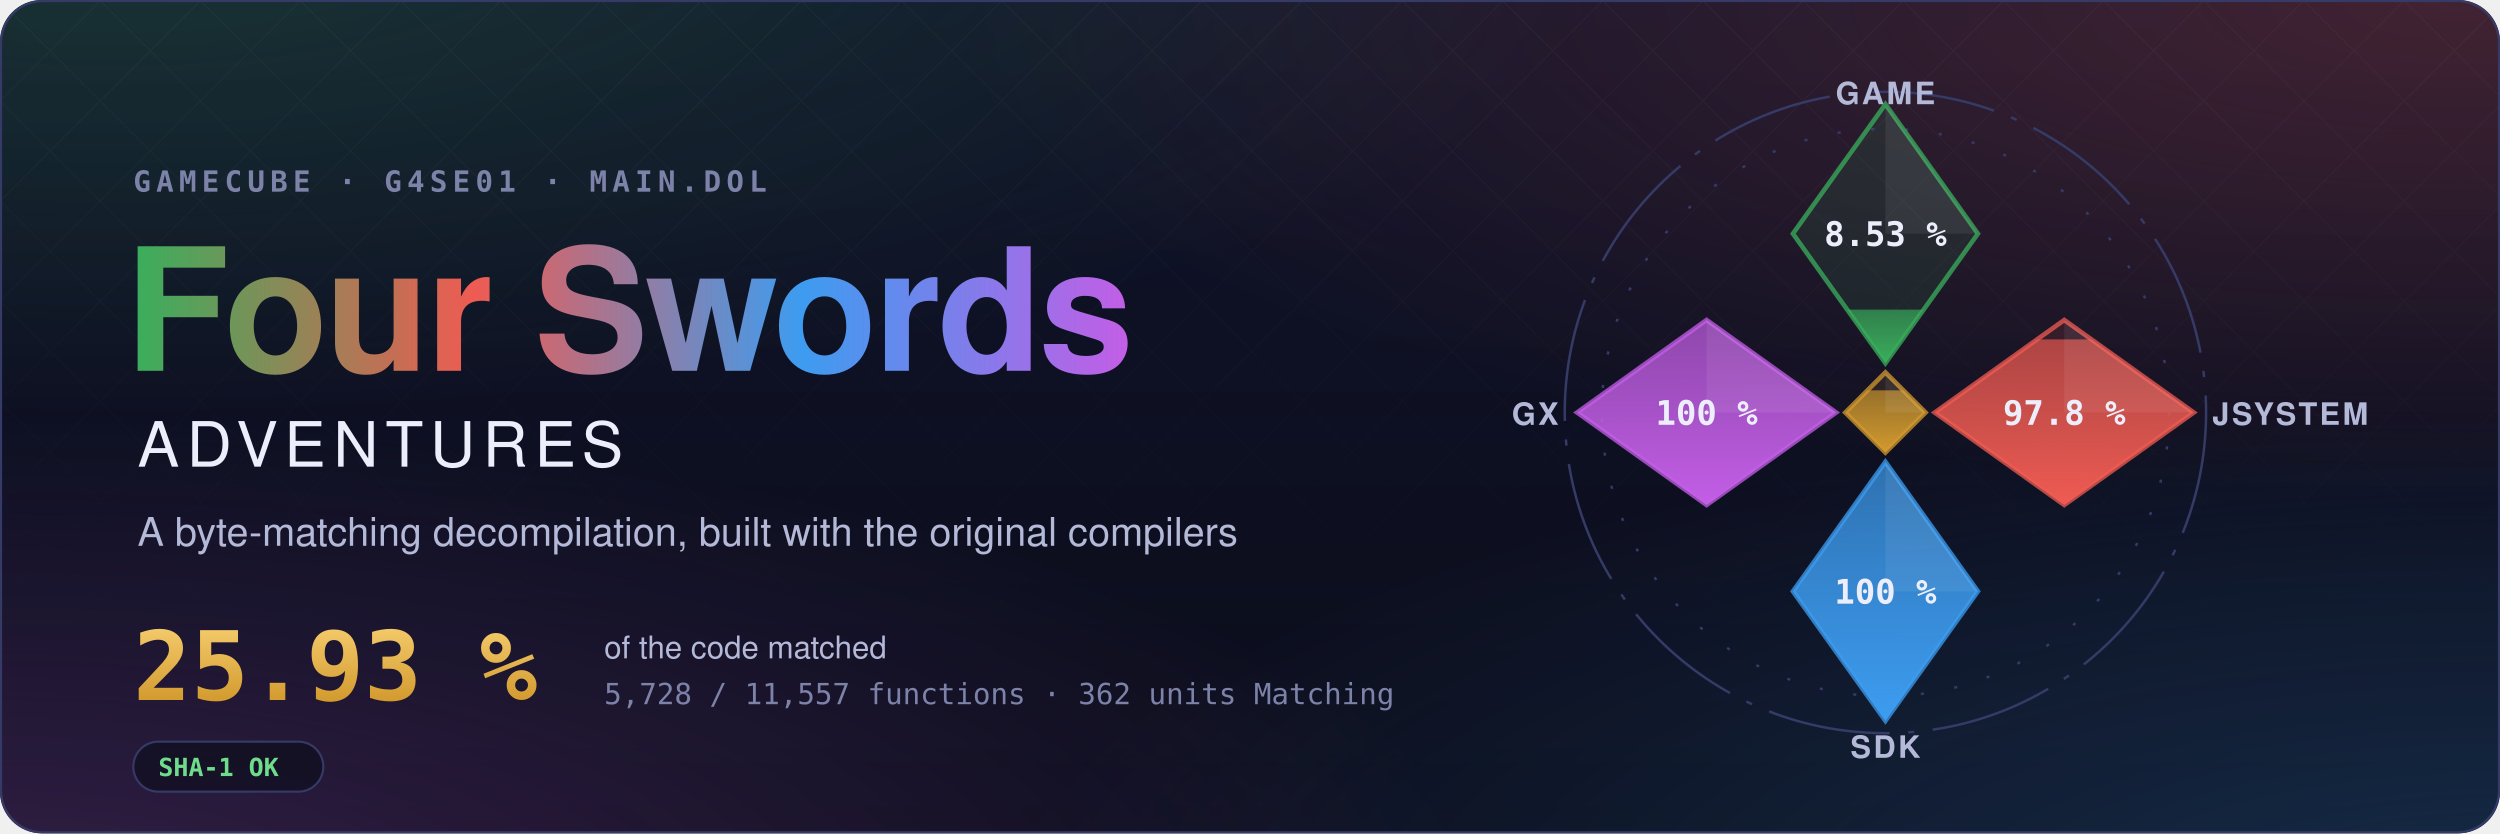
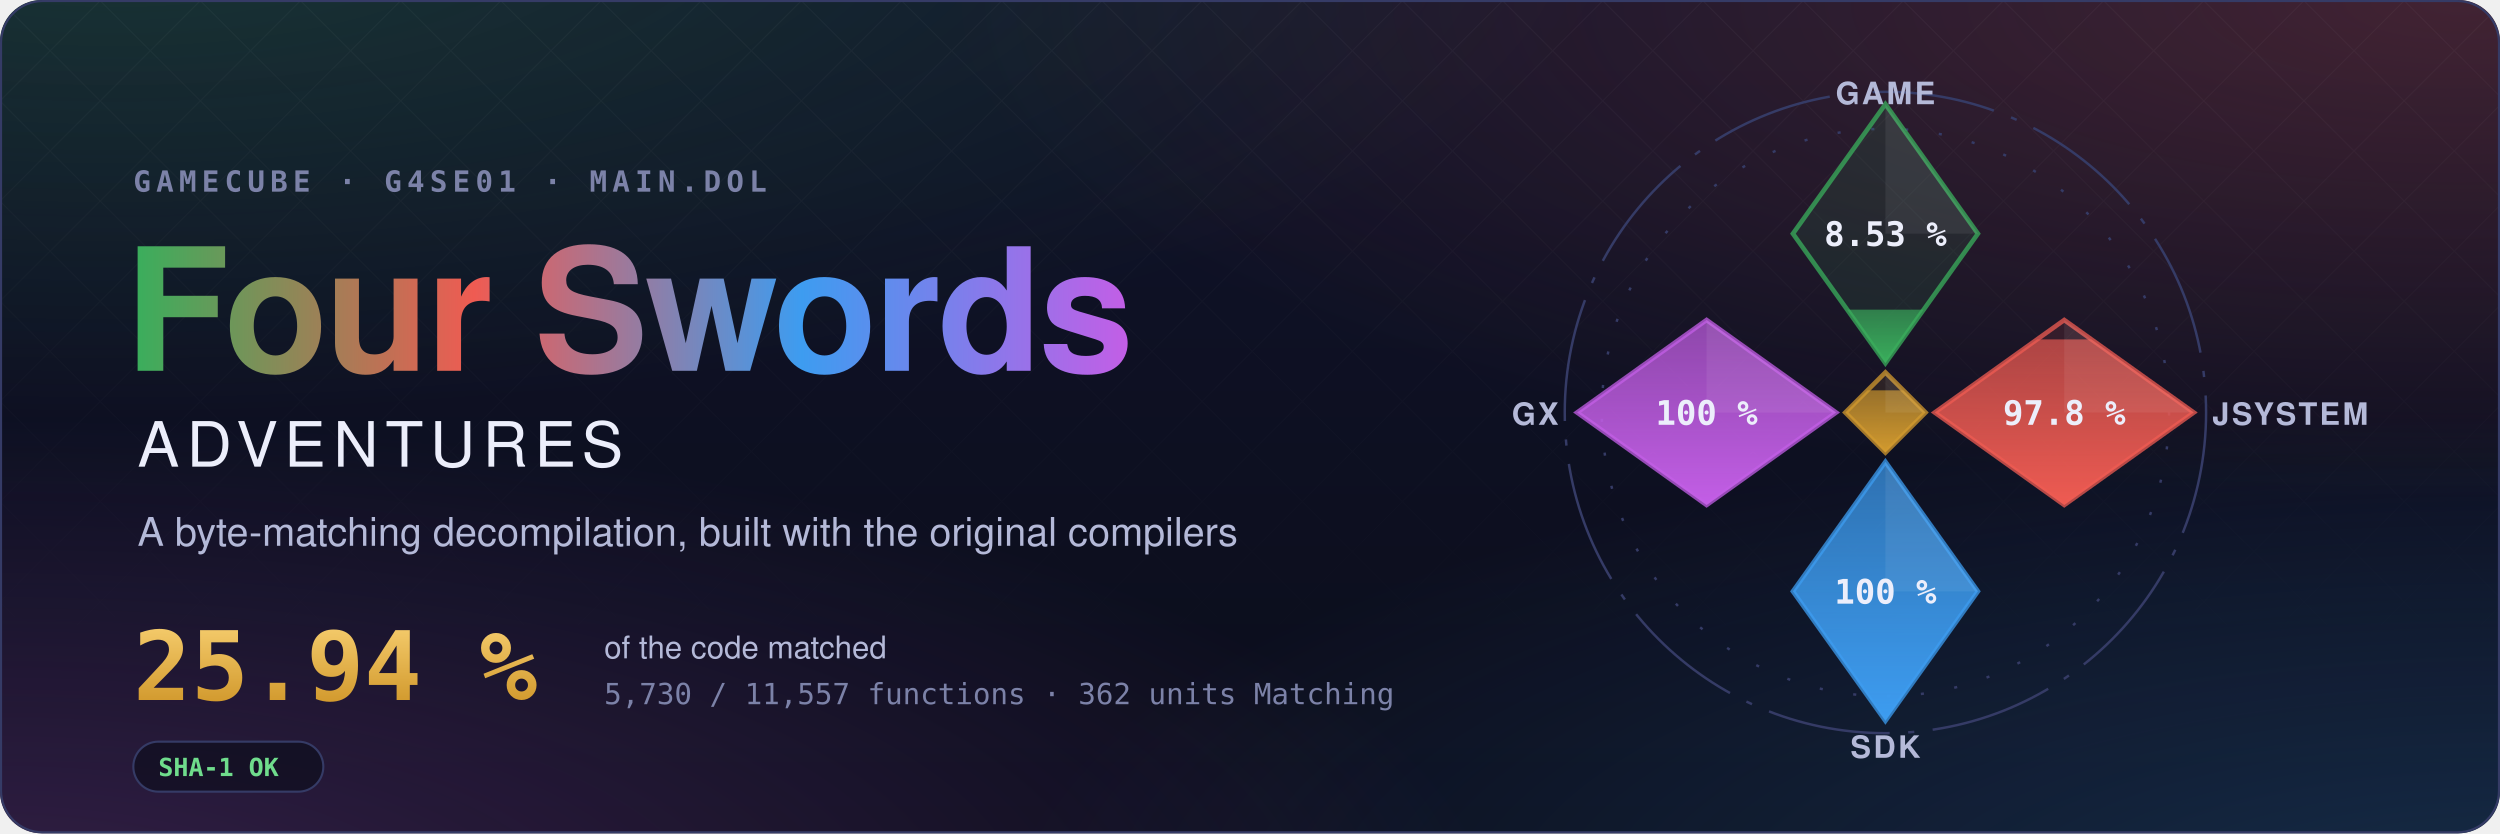
- <svg xmlns="http://www.w3.org/2000/svg" width="1200" height="400" viewBox="0 0 1200 400" role="img" aria-label="Four Swords Adventures decompilation: 25.93 % of the code matched, 5,728 of 11,557 functions">
+ <svg xmlns="http://www.w3.org/2000/svg" width="1200" height="400" viewBox="0 0 1200 400" role="img" aria-label="Four Swords Adventures decompilation: 25.94 % of the code matched, 5,730 of 11,557 functions">
  <style>text { font-family: -apple-system, BlinkMacSystemFont, 'Segoe UI', Helvetica, Arial, sans-serif; } .mono { font-family: ui-monospace, SFMono-Regular, 'SF Mono', Menlo, Consolas, monospace; } .spin { transform-box: fill-box; transform-origin: center; animation: spin 90s linear infinite; } @keyframes spin { to { transform: rotate(360deg); } } .rise { transform-box: fill-box; transform-origin: 50% 100%; animation: rise 1.6s cubic-bezier(.2,.8,.2,1) both; } @keyframes rise { from { transform: scaleY(0); } } @media (prefers-reduced-motion: reduce) { * { animation: none !important; } }</style>
  <defs>
    <radialGradient id="glow0" cx="0.05" cy="-0.1" r="0.6">
      <stop offset="0" stop-color="#3aae5c" stop-opacity="0.22" />
      <stop offset="1" stop-color="#3aae5c" stop-opacity="0" />
    </radialGradient>
    <radialGradient id="glow1" cx="0.98" cy="0.0" r="0.6">
      <stop offset="0" stop-color="#ef5b52" stop-opacity="0.22" />
      <stop offset="1" stop-color="#ef5b52" stop-opacity="0" />
    </radialGradient>
    <radialGradient id="glow2" cx="1.0" cy="1.1" r="0.6">
      <stop offset="0" stop-color="#3d9cf0" stop-opacity="0.22" />
      <stop offset="1" stop-color="#3d9cf0" stop-opacity="0" />
    </radialGradient>
    <radialGradient id="glow3" cx="0.0" cy="1.1" r="0.6">
      <stop offset="0" stop-color="#c35ee6" stop-opacity="0.22" />
      <stop offset="1" stop-color="#c35ee6" stop-opacity="0" />
    </radialGradient>
    <linearGradient id="sky" x1="0" y1="0" x2="0" y2="1">
      <stop offset="0" stop-color="#10132a" />
      <stop offset="1" stop-color="#0b0d1a" />
    </linearGradient>
    <linearGradient id="four" x1="0" y1="0" x2="1" y2="0">
      <stop offset="0" stop-color="#3aae5c" />
      <stop offset="0.34" stop-color="#ef5b52" />
      <stop offset="0.67" stop-color="#3d9cf0" />
      <stop offset="1" stop-color="#c35ee6" />
    </linearGradient>
    <linearGradient id="goldtext" x1="0" y1="0" x2="0" y2="1">
      <stop offset="0" stop-color="#f3c969" />
      <stop offset="1" stop-color="#d29a2e" />
    </linearGradient>
    <pattern id="lattice" width="34" height="34" patternUnits="userSpaceOnUse" patternTransform="rotate(45)">
      <path d="M0 0H34M0 0V34" stroke="#fff" stroke-opacity="0.035" />
    </pattern>
    <linearGradient id="fade" x1="0" y1="0" x2="0" y2="1">
      <stop offset="0" stop-color="#fff" />
      <stop offset="0.8" stop-color="#fff" stop-opacity="0" />
    </linearGradient>
    <mask id="fadeMask">
      <rect width="1200" height="400" fill="url(#fade)" />
    </mask>
    <clipPath id="card">
      <rect width="1200" height="400" rx="20" />
    </clipPath>
  </defs>
  <g clip-path="url(#card)">
    <rect width="1200" height="400" fill="url(#sky)" />
    <rect width="1200" height="400" fill="url(#glow0)" />
    <rect width="1200" height="400" fill="url(#glow1)" />
    <rect width="1200" height="400" fill="url(#glow2)" />
    <rect width="1200" height="400" fill="url(#glow3)" />
    <rect width="1200" height="400" fill="url(#lattice)" mask="url(#fadeMask)" />
  </g>
  <rect x="0.5" y="0.5" width="1199" height="399" rx="20" fill="none" stroke="#353b66" />
  <text x="64" y="92" class="mono" font-size="14" font-weight="600" letter-spacing="0.18em" fill="#7c82a8">GAMECUBE · G4SE01 · MAIN.DOL</text>
  <text x="60" y="178" font-size="82" font-weight="700" letter-spacing="-1.5" fill="url(#four)">Four Swords</text>
  <text x="66" y="224" font-size="30" font-weight="500" letter-spacing="0.12em" fill="#eceefb">ADVENTURES</text>
  <text x="66" y="262" font-size="19" fill="#b4b9d8">A byte-matching decompilation, built with the original compilers</text>
-   <text x="64" y="336" class="mono" font-size="46" font-weight="700" fill="url(#goldtext)">25.93 %</text>
+   <text x="64" y="336" class="mono" font-size="46" font-weight="700" fill="url(#goldtext)">25.94 %</text>
  <text x="290" y="316" font-size="15" fill="#b4b9d8">of the code matched</text>
-   <text x="290" y="338" class="mono" font-size="14" fill="#7c82a8">5,728 / 11,557 functions · 362 units Matching</text>
+   <text x="290" y="338" class="mono" font-size="14" fill="#7c82a8">5,730 / 11,557 functions · 362 units Matching</text>
  <g transform="translate(64 356)">
    <rect width="91.2" height="24" rx="12" fill="#0b0d1a" fill-opacity="0.6" stroke="#353b66" />
    <text x="12" y="16.5" class="mono" font-size="12" font-weight="600" fill="#6fdc8c">SHA-1 OK</text>
  </g>
  <defs>
    <clipPath id="ec-game">
      <path d="M0 -100L30 -58L0 -16L-30 -58Z" />
    </clipPath>
    <linearGradient id="eg-game" x1="0" y1="1" x2="0" y2="0">
      <stop offset="0" stop-color="#3aae5c" />
      <stop offset="1" stop-color="#3aae5c" stop-opacity="0.65" />
    </linearGradient>
    <clipPath id="ec-jsystem">
      <path d="M58 -30L100 0L58 30L16 0Z" />
    </clipPath>
    <linearGradient id="eg-jsystem" x1="0" y1="1" x2="0" y2="0">
      <stop offset="0" stop-color="#ef5b52" />
      <stop offset="1" stop-color="#ef5b52" stop-opacity="0.65" />
    </linearGradient>
    <clipPath id="ec-sdk">
      <path d="M0 16L30 58L0 100L-30 58Z" />
    </clipPath>
    <linearGradient id="eg-sdk" x1="0" y1="1" x2="0" y2="0">
      <stop offset="0" stop-color="#3d9cf0" />
      <stop offset="1" stop-color="#3d9cf0" stop-opacity="0.65" />
    </linearGradient>
    <clipPath id="ec-gx">
      <path d="M-58 -30L-16 0L-58 30L-100 0Z" />
    </clipPath>
    <linearGradient id="eg-gx" x1="0" y1="1" x2="0" y2="0">
      <stop offset="0" stop-color="#c35ee6" />
      <stop offset="1" stop-color="#c35ee6" stop-opacity="0.65" />
    </linearGradient>
    <clipPath id="ec-runtime">
      <path d="M0 -13L13 0L0 13L-13 0Z" />
    </clipPath>
    <linearGradient id="eg-runtime" x1="0" y1="1" x2="0" y2="0">
      <stop offset="0" stop-color="#d29a2e" />
      <stop offset="1" stop-color="#d29a2e" stop-opacity="0.65" />
    </linearGradient>
  </defs>
  <g transform="translate(905 198) scale(1.48)">
    <circle class="spin" r="104" fill="none" stroke="#353b66" stroke-width="0.8" stroke-dasharray="40 6 2 6" />
    <circle r="92" fill="none" stroke="#353b66" stroke-width="0.8" stroke-dasharray="1 10" />
    <path d="M0 -100L30 -58L0 -16L-30 -58Z" fill="#3aae5c" fill-opacity="0.12" stroke="#3aae5c" stroke-opacity="0.75" stroke-width="1.5" />
    <g clip-path="url(#ec-game)">
      <rect class="rise" style="animation-delay:0.20s" x="-30" y="-33.35" width="60" height="17.35" fill="url(#eg-game)" />
    </g>
    <path d="M0 -100L30 -58L0 -58Z" fill="#fff" fill-opacity="0.07" />
    <text x="0" y="-54" text-anchor="middle" font-size="11" font-weight="700" fill="#eceefb" class="mono">8.53 %</text>
    <text x="0" y="-100" text-anchor="middle" font-size="10" font-weight="600" letter-spacing="0.08em" fill="#b4b9d8">GAME</text>
    <path d="M58 -30L100 0L58 30L16 0Z" fill="#ef5b52" fill-opacity="0.12" stroke="#ef5b52" stroke-opacity="0.75" stroke-width="1.5" />
    <g clip-path="url(#ec-jsystem)">
      <rect class="rise" style="animation-delay:0.35s" x="16" y="-23.70" width="84" height="53.70" fill="url(#eg-jsystem)" />
    </g>
    <path d="M58 -30L100 0L58 0Z" fill="#fff" fill-opacity="0.07" />
    <text x="58" y="4" text-anchor="middle" font-size="11" font-weight="700" fill="#eceefb" class="mono">97.8 %</text>
    <text x="106" y="4" text-anchor="start" font-size="10" font-weight="600" letter-spacing="0.08em" fill="#b4b9d8">JSYSTEM</text>
    <path d="M0 16L30 58L0 100L-30 58Z" fill="#3d9cf0" fill-opacity="0.12" stroke="#3d9cf0" stroke-opacity="0.75" stroke-width="1.5" />
    <g clip-path="url(#ec-sdk)">
      <rect class="rise" style="animation-delay:0.50s" x="-30" y="16.00" width="60" height="84.00" fill="url(#eg-sdk)" />
    </g>
    <path d="M0 16L30 58L0 58Z" fill="#fff" fill-opacity="0.07" />
    <text x="0" y="62" text-anchor="middle" font-size="11" font-weight="700" fill="#eceefb" class="mono">100 %</text>
    <text x="0" y="112" text-anchor="middle" font-size="10" font-weight="600" letter-spacing="0.08em" fill="#b4b9d8">SDK</text>
    <path d="M-58 -30L-16 0L-58 30L-100 0Z" fill="#c35ee6" fill-opacity="0.12" stroke="#c35ee6" stroke-opacity="0.75" stroke-width="1.5" />
    <g clip-path="url(#ec-gx)">
      <rect class="rise" style="animation-delay:0.65s" x="-100" y="-30.00" width="84" height="60.00" fill="url(#eg-gx)" />
    </g>
    <path d="M-58 -30L-16 0L-58 0Z" fill="#fff" fill-opacity="0.07" />
    <text x="-58" y="4" text-anchor="middle" font-size="11" font-weight="700" fill="#eceefb" class="mono">100 %</text>
    <text x="-106" y="4" text-anchor="end" font-size="10" font-weight="600" letter-spacing="0.08em" fill="#b4b9d8">GX</text>
    <path d="M0 -13L13 0L0 13L-13 0Z" fill="#d29a2e" fill-opacity="0.12" stroke="#d29a2e" stroke-opacity="0.75" stroke-width="1.5" />
    <g clip-path="url(#ec-runtime)">
      <rect class="rise" style="animation-delay:0.80s" x="-13" y="-7.18" width="26" height="20.18" fill="url(#eg-runtime)" />
    </g>
    <path d="M0 -13L13 0L0 0Z" fill="#fff" fill-opacity="0.07" />
  </g>
</svg>
